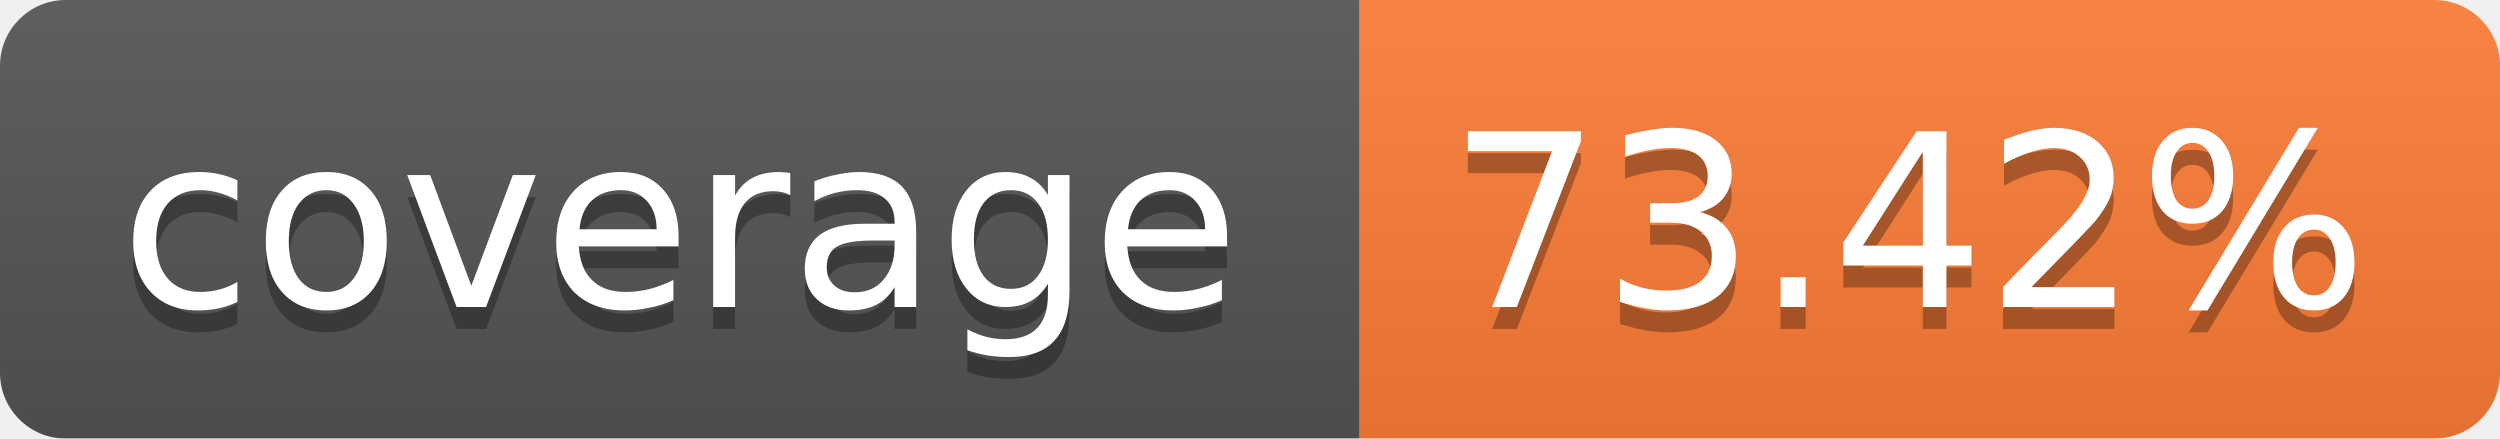
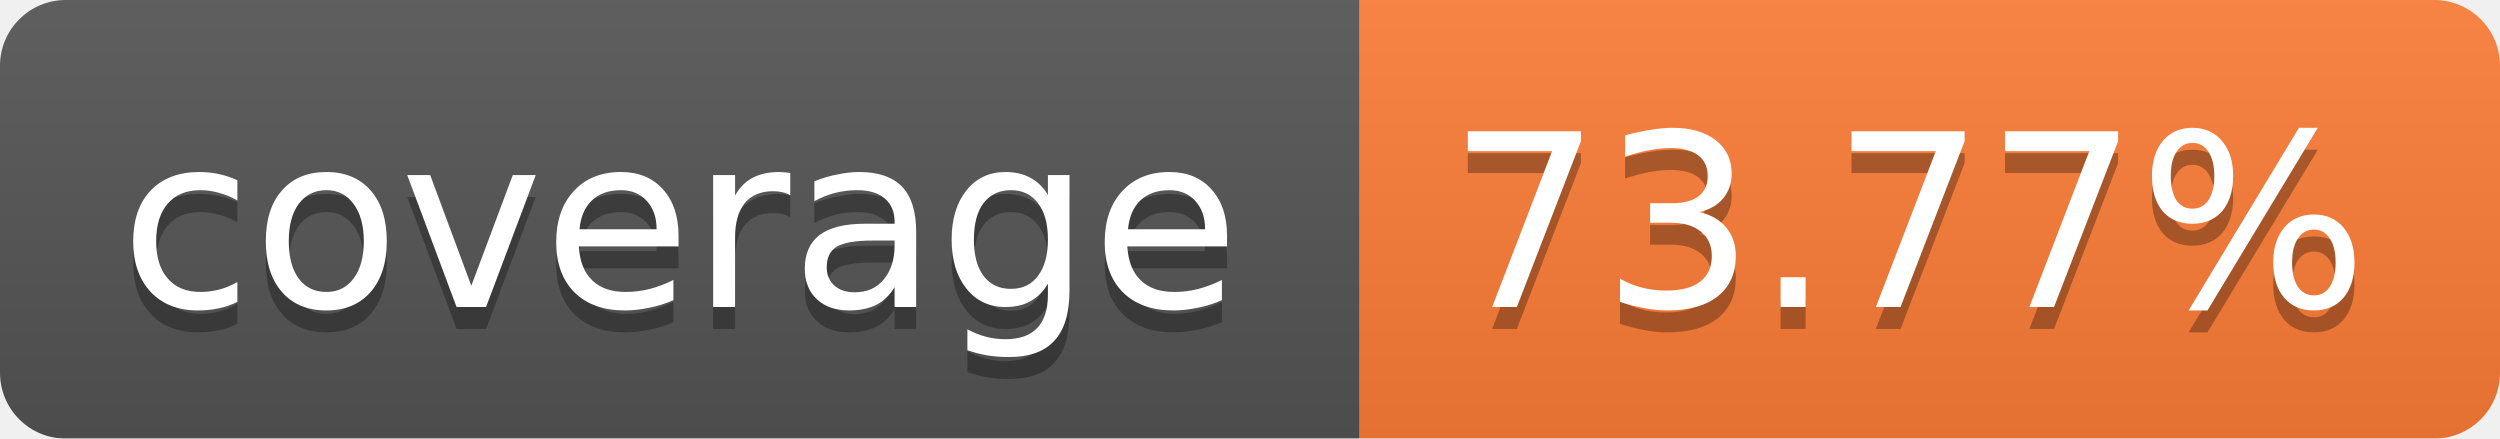
<svg xmlns="http://www.w3.org/2000/svg" width="114" height="20">
  <linearGradient id="b" x2="0" y2="100%">
    <stop offset="0" stop-color="#bbb" stop-opacity=".1" />
    <stop offset="1" stop-opacity=".1" />
  </linearGradient>
  <mask id="a">
    <rect width="114" height="20" rx="3" fill="#fff" />
  </mask>
  <g mask="url(#a)">
    <path fill="#555" d="M0 0h62v20H0z" />
    <path fill="#FE7D37" d="M62 0h52v20H62z" />
    <path fill="url(#b)" d="M0 0h114v20H0z" />
  </g>
  <g fill="#fff" text-anchor="middle" font-family="Verdana,DejaVu Sans,Geneva,sans-serif" font-size="11">
    <text x="31" y="15" fill="#010101" fill-opacity=".3">coverage</text>
    <text x="31" y="14">coverage</text>
-     <text x="87" y="15" fill="#010101" fill-opacity=".3">73.42%</text>
-     <text x="87" y="14">73.42%</text>
+     <text x="87" y="15" fill="#010101" fill-opacity=".3">73.77%</text>
+     <text x="87" y="14">73.77%</text>
  </g>
</svg>
